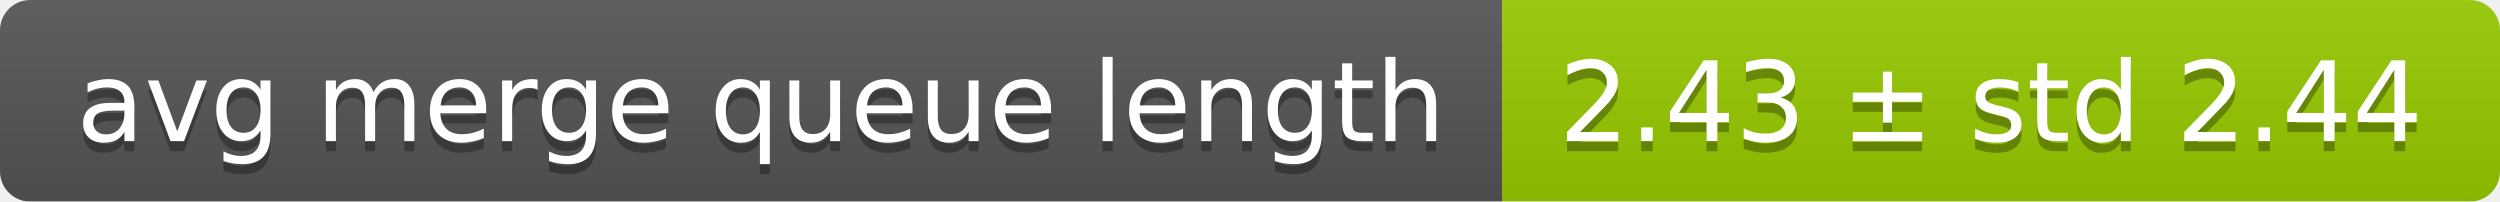
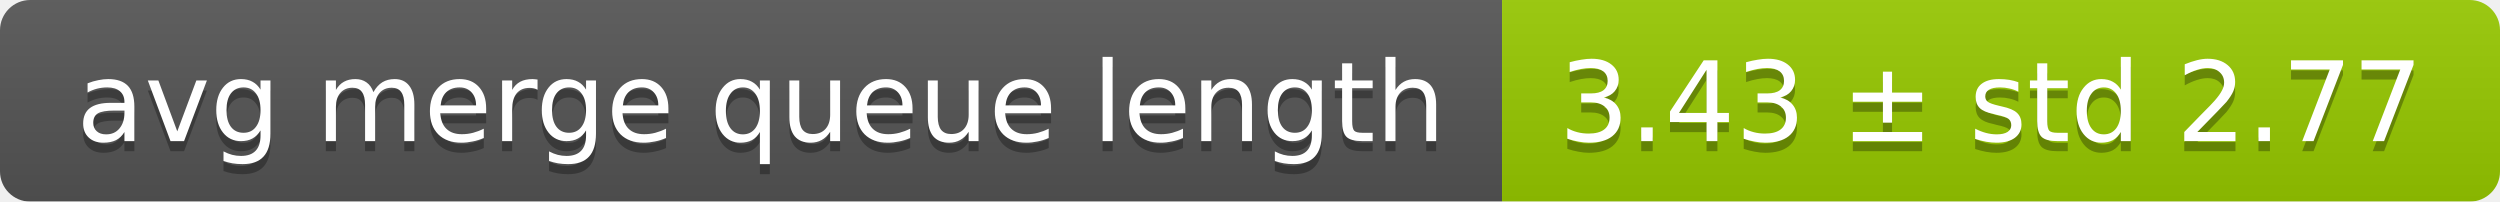
<svg xmlns="http://www.w3.org/2000/svg" width="248" height="20">
  <linearGradient id="smooth" x2="0" y2="100%">
    <stop offset="0" stop-color="#bbb" stop-opacity=".1" />
    <stop offset="1" stop-opacity=".1" />
  </linearGradient>
  <mask id="round">
    <rect width="248" height="20" rx="3" fill="#fff" />
  </mask>
  <g mask="url(#round)">
    <rect width="149" height="20" fill="#555" />
    <rect x="149" width="99" height="20" fill="#97ca00" />
    <rect width="248" height="20" fill="url(#smooth)" />
  </g>
  <g fill="#fff" text-anchor="middle" font-family="DejaVu Sans,Verdana,Geneva,sans-serif" font-size="11">
    <text x="75.5" y="15" fill="#010101" fill-opacity=".3">avg merge queue length</text>
    <text x="75.5" y="14">avg merge queue length</text>
-     <text x="197.5" y="15" fill="#010101" fill-opacity=".3">2.43 ± std 2.44</text>
-     <text x="197.5" y="14">2.43 ± std 2.44</text>
+     <text x="197.5" y="15" fill="#010101" fill-opacity=".3">3.43 ± std 2.77</text>
+     <text x="197.5" y="14">3.43 ± std 2.77</text>
  </g>
</svg>
